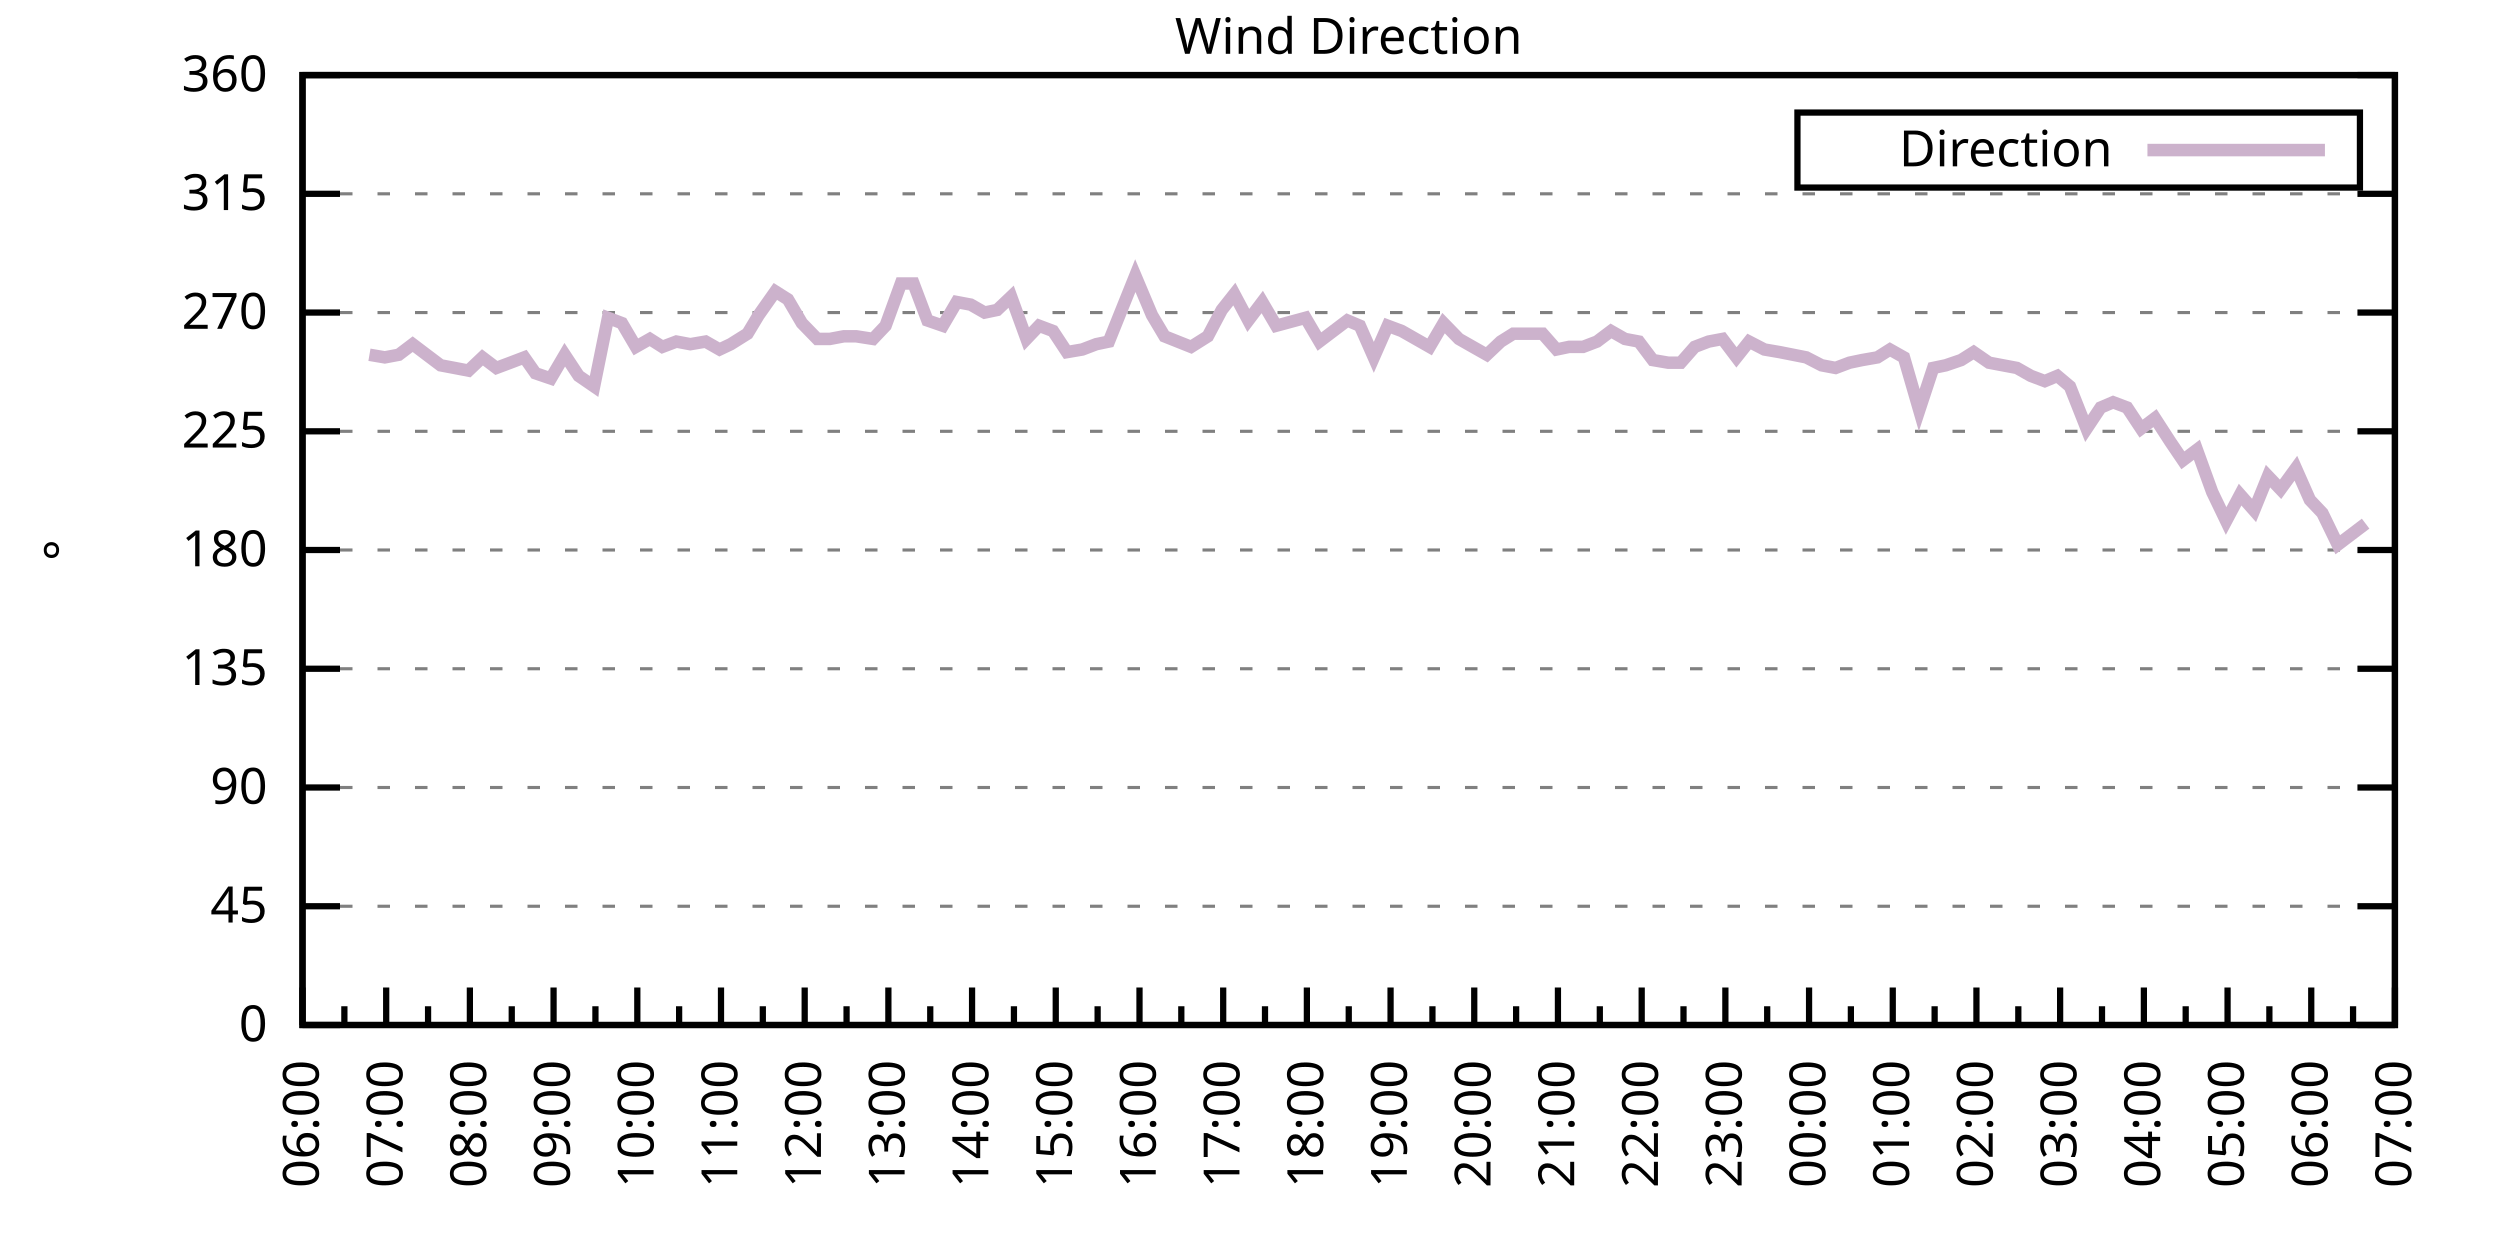
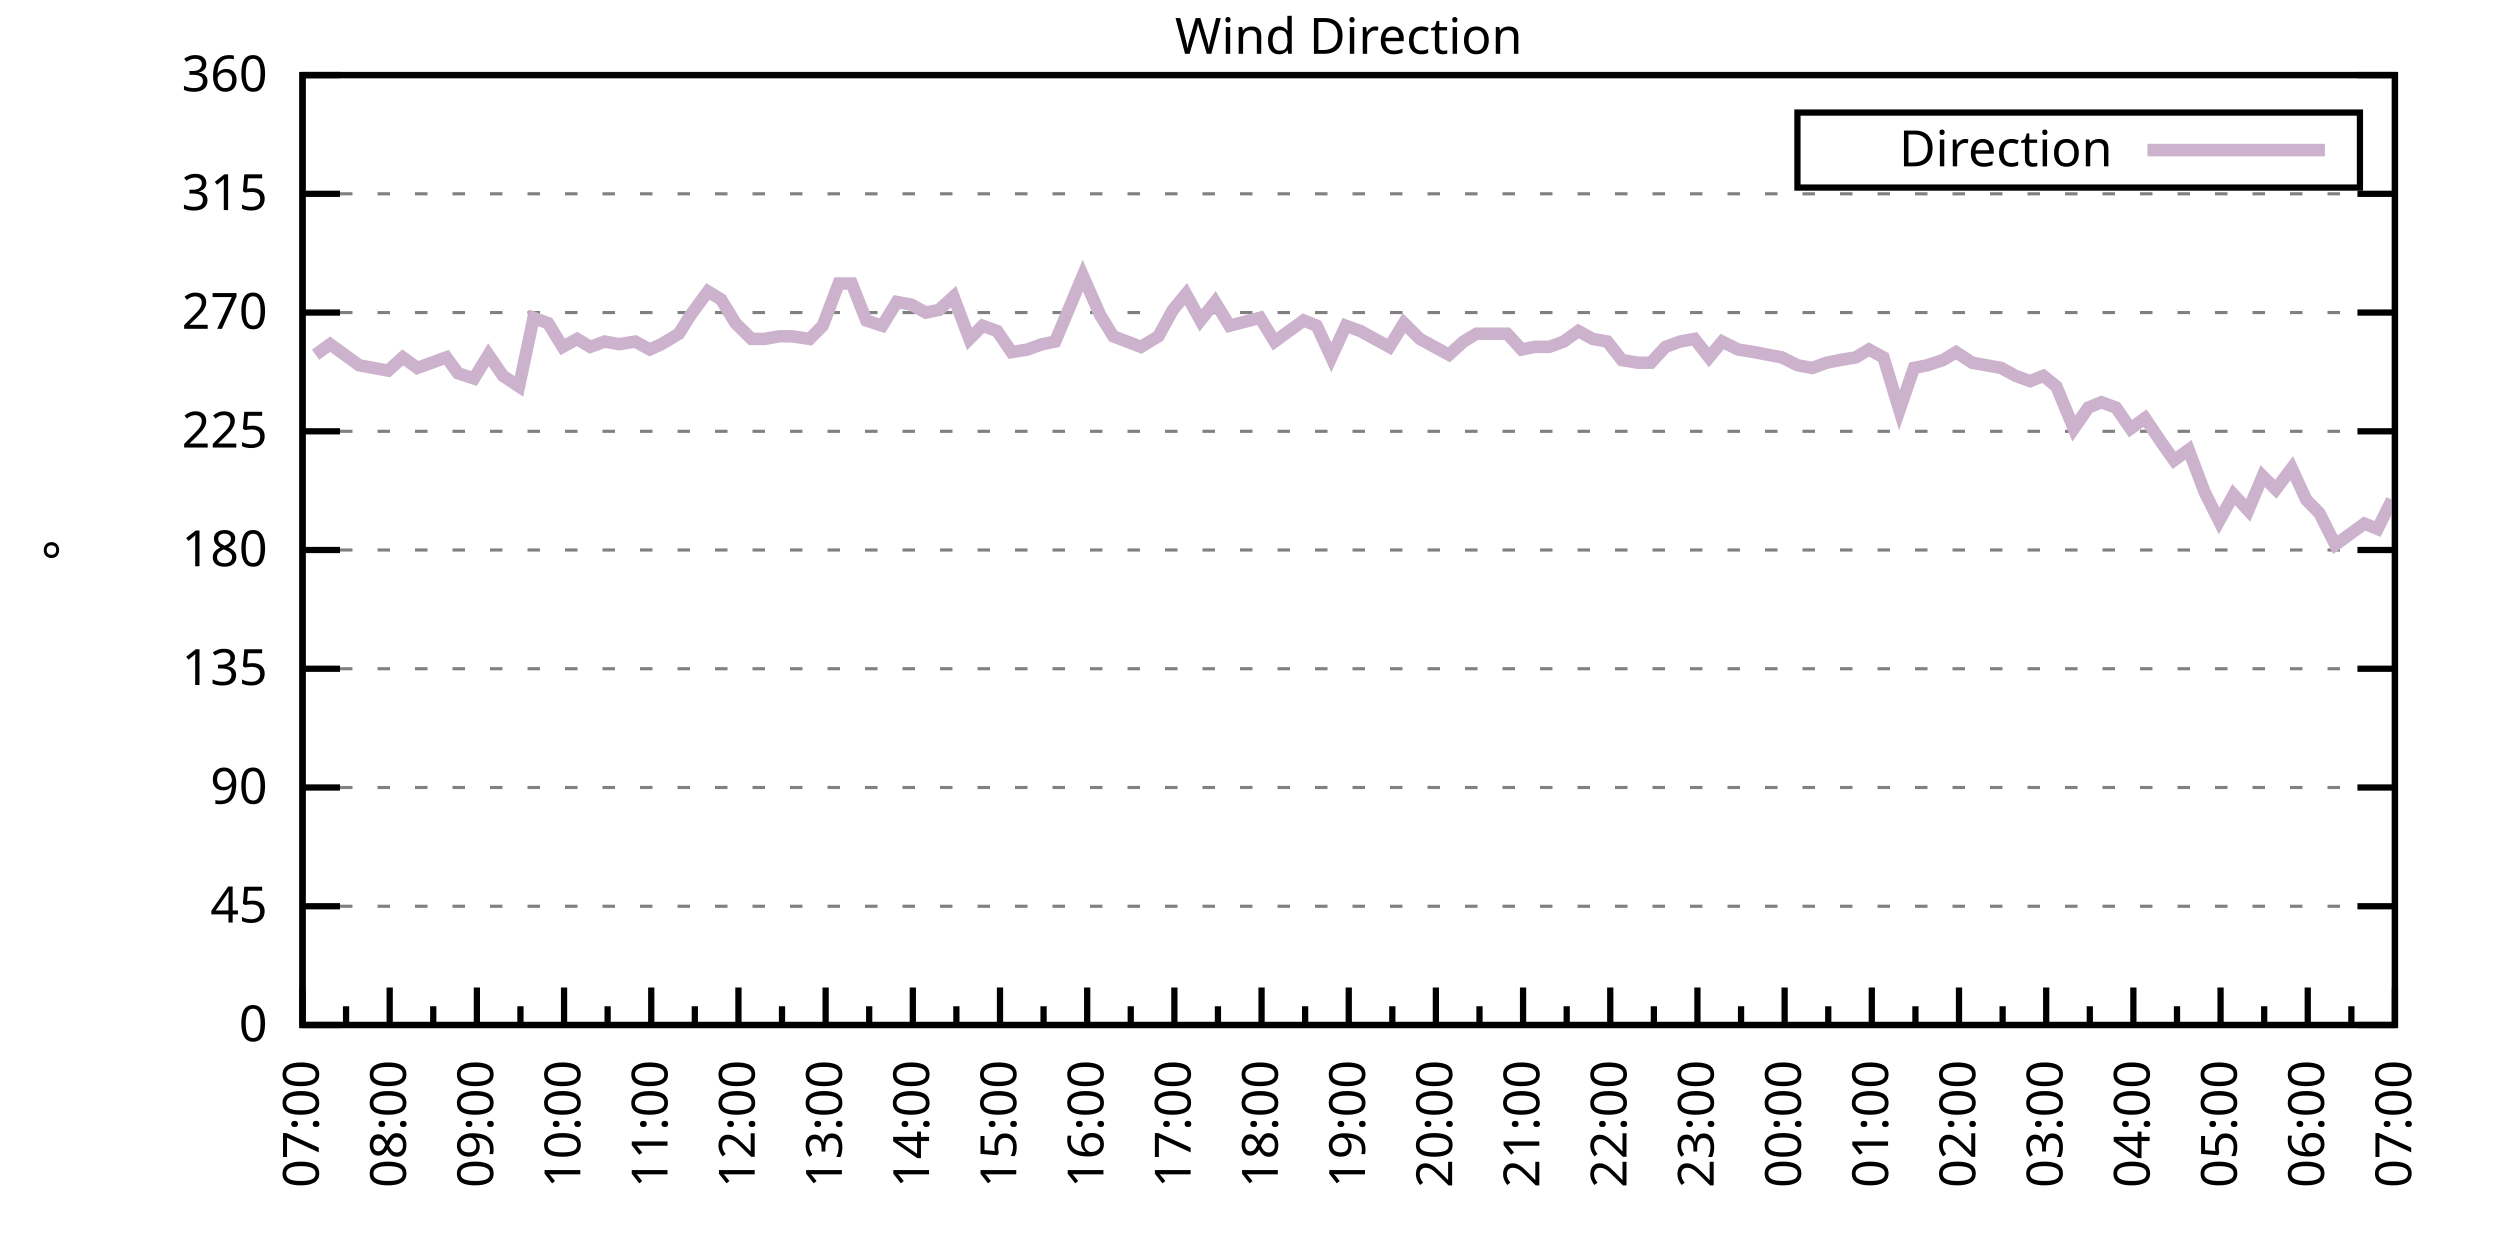
<svg xmlns="http://www.w3.org/2000/svg" xmlns:xlink="http://www.w3.org/1999/xlink" width="400" height="200" viewBox="0 0 400 200">
  <g id="gnuplot_canvas">
    <rect x="0" y="0" width="400" height="200" fill="none" />
    <defs>
      <circle id="gpDot" r="0.5" stroke-width="0.5" stroke="currentColor" />
      <path id="gpPt0" stroke-width="0.333" stroke="currentColor" d="M-1,0 h2 M0,-1 v2" />
      <path id="gpPt1" stroke-width="0.333" stroke="currentColor" d="M-1,-1 L1,1 M1,-1 L-1,1" />
      <path id="gpPt2" stroke-width="0.333" stroke="currentColor" d="M-1,0 L1,0 M0,-1 L0,1 M-1,-1 L1,1 M-1,1 L1,-1" />
      <rect id="gpPt3" stroke-width="0.333" stroke="currentColor" x="-1" y="-1" width="2" height="2" />
      <rect id="gpPt4" stroke-width="0.333" stroke="currentColor" fill="currentColor" x="-1" y="-1" width="2" height="2" />
      <circle id="gpPt5" stroke-width="0.333" stroke="currentColor" cx="0" cy="0" r="1" />
      <use xlink:href="#gpPt5" id="gpPt6" fill="currentColor" stroke="none" />
      <path id="gpPt7" stroke-width="0.333" stroke="currentColor" d="M0,-1.33 L-1.33,0.67 L1.33,0.67 z" />
      <use xlink:href="#gpPt7" id="gpPt8" fill="currentColor" stroke="none" />
      <use xlink:href="#gpPt7" id="gpPt9" stroke="currentColor" transform="rotate(180)" />
      <use xlink:href="#gpPt9" id="gpPt10" fill="currentColor" stroke="none" />
      <use xlink:href="#gpPt3" id="gpPt11" stroke="currentColor" transform="rotate(45)" />
      <use xlink:href="#gpPt11" id="gpPt12" fill="currentColor" stroke="none" />
      <path id="gpPt13" stroke-width="0.333" stroke="currentColor" d="M0,1.330 L1.265,0.411 L0.782,-1.067 L-0.782,-1.076 L-1.265,0.411 z" />
      <use xlink:href="#gpPt13" id="gpPt14" fill="currentColor" stroke="none" />
      <filter id="textbox" filterUnits="objectBoundingBox" x="0" y="0" height="1" width="1">
        <feFlood flood-color="white" flood-opacity="1" result="bgnd" />
        <feComposite in="SourceGraphic" in2="bgnd" operator="atop" />
      </filter>
      <filter id="greybox" filterUnits="objectBoundingBox" x="0" y="0" height="1" width="1">
        <feFlood flood-color="lightgrey" flood-opacity="1" result="grey" />
        <feComposite in="SourceGraphic" in2="grey" operator="atop" />
      </filter>
    </defs>
    <g fill="none" color="white" stroke="currentColor" stroke-width="1.00" stroke-linecap="butt" stroke-linejoin="miter">
</g>
    <g fill="none" color="black" stroke="currentColor" stroke-width="1.00" stroke-linecap="butt" stroke-linejoin="miter">
      <g stroke="none" shape-rendering="crispEdges">
        <polygon fill="rgb(255, 255, 255)" points="48.40,164.00 383.18,164.00 383.18,12.02 48.40,12.02 " />
      </g>
    </g>
    <g fill="none" color="black" stroke="currentColor" stroke-width="1.00" stroke-linecap="butt" stroke-linejoin="miter">
</g>
    <g fill="none" color="black" stroke="black" stroke-width="0.50" stroke-linecap="butt" stroke-linejoin="miter">
</g>
    <g fill="none" color="gray" stroke="currentColor" stroke-width="0.50" stroke-linecap="butt" stroke-linejoin="miter">
      <path stroke="gray" stroke-dasharray="2,4" class="gridline" d="M48.40,164.00 L383.19,164.00  " />
    </g>
    <g fill="none" color="gray" stroke="gray" stroke-width="1.00" stroke-linecap="butt" stroke-linejoin="miter">
</g>
    <g fill="none" color="black" stroke="currentColor" stroke-width="1.00" stroke-linecap="butt" stroke-linejoin="miter">
      <path stroke="black" d="M48.40,164.00 L54.40,164.00 M383.19,164.00 L377.19,164.00  " />
      <g transform="translate(42.80,166.60)" stroke="none" fill="black" font-family="Sans" font-size="8.00" text-anchor="end">
        <text>
          <tspan font-family="Sans"> 0</tspan>
        </text>
      </g>
    </g>
    <g fill="none" color="black" stroke="currentColor" stroke-width="1.00" stroke-linecap="butt" stroke-linejoin="miter">
</g>
    <g fill="none" color="black" stroke="black" stroke-width="0.50" stroke-linecap="butt" stroke-linejoin="miter">
</g>
    <g fill="none" color="gray" stroke="currentColor" stroke-width="0.50" stroke-linecap="butt" stroke-linejoin="miter">
      <path stroke="gray" stroke-dasharray="2,4" class="gridline" d="M48.40,145.00 L383.19,145.00  " />
    </g>
    <g fill="none" color="gray" stroke="gray" stroke-width="1.00" stroke-linecap="butt" stroke-linejoin="miter">
</g>
    <g fill="none" color="black" stroke="currentColor" stroke-width="1.00" stroke-linecap="butt" stroke-linejoin="miter">
      <path stroke="black" d="M48.40,145.00 L54.40,145.00 M383.19,145.00 L377.19,145.00  " />
      <g transform="translate(42.80,147.60)" stroke="none" fill="black" font-family="Sans" font-size="8.00" text-anchor="end">
        <text>
          <tspan font-family="Sans"> 45</tspan>
        </text>
      </g>
    </g>
    <g fill="none" color="black" stroke="currentColor" stroke-width="1.00" stroke-linecap="butt" stroke-linejoin="miter">
</g>
    <g fill="none" color="black" stroke="black" stroke-width="0.50" stroke-linecap="butt" stroke-linejoin="miter">
</g>
    <g fill="none" color="gray" stroke="currentColor" stroke-width="0.50" stroke-linecap="butt" stroke-linejoin="miter">
      <path stroke="gray" stroke-dasharray="2,4" class="gridline" d="M48.40,126.00 L383.19,126.00  " />
    </g>
    <g fill="none" color="gray" stroke="gray" stroke-width="1.00" stroke-linecap="butt" stroke-linejoin="miter">
</g>
    <g fill="none" color="black" stroke="currentColor" stroke-width="1.00" stroke-linecap="butt" stroke-linejoin="miter">
      <path stroke="black" d="M48.40,126.00 L54.40,126.00 M383.19,126.00 L377.19,126.00  " />
      <g transform="translate(42.80,128.60)" stroke="none" fill="black" font-family="Sans" font-size="8.00" text-anchor="end">
        <text>
          <tspan font-family="Sans"> 90</tspan>
        </text>
      </g>
    </g>
    <g fill="none" color="black" stroke="currentColor" stroke-width="1.00" stroke-linecap="butt" stroke-linejoin="miter">
</g>
    <g fill="none" color="black" stroke="black" stroke-width="0.50" stroke-linecap="butt" stroke-linejoin="miter">
</g>
    <g fill="none" color="gray" stroke="currentColor" stroke-width="0.50" stroke-linecap="butt" stroke-linejoin="miter">
      <path stroke="gray" stroke-dasharray="2,4" class="gridline" d="M48.40,107.00 L383.19,107.00  " />
    </g>
    <g fill="none" color="gray" stroke="gray" stroke-width="1.00" stroke-linecap="butt" stroke-linejoin="miter">
</g>
    <g fill="none" color="black" stroke="currentColor" stroke-width="1.00" stroke-linecap="butt" stroke-linejoin="miter">
      <path stroke="black" d="M48.40,107.00 L54.40,107.00 M383.19,107.00 L377.19,107.00  " />
      <g transform="translate(42.80,109.60)" stroke="none" fill="black" font-family="Sans" font-size="8.00" text-anchor="end">
        <text>
          <tspan font-family="Sans"> 135</tspan>
        </text>
      </g>
    </g>
    <g fill="none" color="black" stroke="currentColor" stroke-width="1.00" stroke-linecap="butt" stroke-linejoin="miter">
</g>
    <g fill="none" color="black" stroke="black" stroke-width="0.50" stroke-linecap="butt" stroke-linejoin="miter">
</g>
    <g fill="none" color="gray" stroke="currentColor" stroke-width="0.50" stroke-linecap="butt" stroke-linejoin="miter">
      <path stroke="gray" stroke-dasharray="2,4" class="gridline" d="M48.40,88.00 L383.19,88.00  " />
    </g>
    <g fill="none" color="gray" stroke="gray" stroke-width="1.00" stroke-linecap="butt" stroke-linejoin="miter">
</g>
    <g fill="none" color="black" stroke="currentColor" stroke-width="1.00" stroke-linecap="butt" stroke-linejoin="miter">
      <path stroke="black" d="M48.40,88.00 L54.40,88.00 M383.19,88.00 L377.19,88.00  " />
      <g transform="translate(42.80,90.60)" stroke="none" fill="black" font-family="Sans" font-size="8.00" text-anchor="end">
        <text>
          <tspan font-family="Sans"> 180</tspan>
        </text>
      </g>
    </g>
    <g fill="none" color="black" stroke="currentColor" stroke-width="1.00" stroke-linecap="butt" stroke-linejoin="miter">
</g>
    <g fill="none" color="black" stroke="black" stroke-width="0.50" stroke-linecap="butt" stroke-linejoin="miter">
</g>
    <g fill="none" color="gray" stroke="currentColor" stroke-width="0.50" stroke-linecap="butt" stroke-linejoin="miter">
      <path stroke="gray" stroke-dasharray="2,4" class="gridline" d="M48.40,69.01 L383.19,69.01  " />
    </g>
    <g fill="none" color="gray" stroke="gray" stroke-width="1.00" stroke-linecap="butt" stroke-linejoin="miter">
</g>
    <g fill="none" color="black" stroke="currentColor" stroke-width="1.00" stroke-linecap="butt" stroke-linejoin="miter">
      <path stroke="black" d="M48.40,69.01 L54.40,69.01 M383.19,69.01 L377.19,69.01  " />
      <g transform="translate(42.80,71.61)" stroke="none" fill="black" font-family="Sans" font-size="8.00" text-anchor="end">
        <text>
          <tspan font-family="Sans"> 225</tspan>
        </text>
      </g>
    </g>
    <g fill="none" color="black" stroke="currentColor" stroke-width="1.00" stroke-linecap="butt" stroke-linejoin="miter">
</g>
    <g fill="none" color="black" stroke="black" stroke-width="0.50" stroke-linecap="butt" stroke-linejoin="miter">
</g>
    <g fill="none" color="gray" stroke="currentColor" stroke-width="0.50" stroke-linecap="butt" stroke-linejoin="miter">
      <path stroke="gray" stroke-dasharray="2,4" class="gridline" d="M48.40,50.01 L383.19,50.01  " />
    </g>
    <g fill="none" color="gray" stroke="gray" stroke-width="1.00" stroke-linecap="butt" stroke-linejoin="miter">
</g>
    <g fill="none" color="black" stroke="currentColor" stroke-width="1.00" stroke-linecap="butt" stroke-linejoin="miter">
      <path stroke="black" d="M48.40,50.01 L54.40,50.01 M383.19,50.01 L377.19,50.01  " />
      <g transform="translate(42.80,52.61)" stroke="none" fill="black" font-family="Sans" font-size="8.00" text-anchor="end">
        <text>
          <tspan font-family="Sans"> 270</tspan>
        </text>
      </g>
    </g>
    <g fill="none" color="black" stroke="currentColor" stroke-width="1.00" stroke-linecap="butt" stroke-linejoin="miter">
</g>
    <g fill="none" color="black" stroke="black" stroke-width="0.50" stroke-linecap="butt" stroke-linejoin="miter">
</g>
    <g fill="none" color="gray" stroke="currentColor" stroke-width="0.50" stroke-linecap="butt" stroke-linejoin="miter">
      <path stroke="gray" stroke-dasharray="2,4" class="gridline" d="M48.40,31.01 L383.19,31.01  " />
    </g>
    <g fill="none" color="gray" stroke="gray" stroke-width="1.00" stroke-linecap="butt" stroke-linejoin="miter">
</g>
    <g fill="none" color="black" stroke="currentColor" stroke-width="1.00" stroke-linecap="butt" stroke-linejoin="miter">
      <path stroke="black" d="M48.40,31.01 L54.40,31.01 M383.19,31.01 L377.19,31.01  " />
      <g transform="translate(42.80,33.61)" stroke="none" fill="black" font-family="Sans" font-size="8.00" text-anchor="end">
        <text>
          <tspan font-family="Sans"> 315</tspan>
        </text>
      </g>
    </g>
    <g fill="none" color="black" stroke="currentColor" stroke-width="1.00" stroke-linecap="butt" stroke-linejoin="miter">
</g>
    <g fill="none" color="black" stroke="black" stroke-width="0.50" stroke-linecap="butt" stroke-linejoin="miter">
</g>
    <g fill="none" color="gray" stroke="currentColor" stroke-width="0.50" stroke-linecap="butt" stroke-linejoin="miter">
      <path stroke="gray" stroke-dasharray="2,4" class="gridline" d="M48.40,12.01 L383.19,12.01  " />
    </g>
    <g fill="none" color="gray" stroke="gray" stroke-width="1.00" stroke-linecap="butt" stroke-linejoin="miter">
</g>
    <g fill="none" color="black" stroke="currentColor" stroke-width="1.00" stroke-linecap="butt" stroke-linejoin="miter">
      <path stroke="black" d="M48.40,12.01 L54.40,12.01 M383.19,12.01 L377.19,12.01  " />
      <g transform="translate(42.80,14.61)" stroke="none" fill="black" font-family="Sans" font-size="8.00" text-anchor="end">
        <text>
          <tspan font-family="Sans"> 360</tspan>
        </text>
      </g>
    </g>
    <g fill="none" color="black" stroke="currentColor" stroke-width="1.00" stroke-linecap="butt" stroke-linejoin="miter">
      <path stroke="black" d="M48.40,164.00 L48.40,158.00  " />
      <g transform="translate(51.00,169.60) rotate(270)" stroke="none" fill="black" font-family="Sans" font-size="8.00" text-anchor="end">
        <text>
+           <tspan font-family="Sans">07:00</tspan>
+         </text>
+       </g>
+     </g>
+     <g fill="none" color="black" stroke="currentColor" stroke-width="1.00" stroke-linecap="butt" stroke-linejoin="miter">
+       <path stroke="black" d="M55.37,164.00 L55.37,161.00 M62.35,164.00 L62.35,158.00  " />
+       <g transform="translate(64.95,169.60) rotate(270)" stroke="none" fill="black" font-family="Sans" font-size="8.00" text-anchor="end">
+         <text>
+           <tspan font-family="Sans">08:00</tspan>
+         </text>
+       </g>
+     </g>
+     <g fill="none" color="black" stroke="currentColor" stroke-width="1.00" stroke-linecap="butt" stroke-linejoin="miter">
+       <path stroke="black" d="M69.32,164.00 L69.32,161.00 M76.30,164.00 L76.30,158.00  " />
+       <g transform="translate(78.90,169.60) rotate(270)" stroke="none" fill="black" font-family="Sans" font-size="8.00" text-anchor="end">
+         <text>
+           <tspan font-family="Sans">09:00</tspan>
+         </text>
+       </g>
+     </g>
+     <g fill="none" color="black" stroke="currentColor" stroke-width="1.00" stroke-linecap="butt" stroke-linejoin="miter">
+       <path stroke="black" d="M83.27,164.00 L83.27,161.00 M90.25,164.00 L90.25,158.00  " />
+       <g transform="translate(92.85,169.60) rotate(270)" stroke="none" fill="black" font-family="Sans" font-size="8.00" text-anchor="end">
+         <text>
+           <tspan font-family="Sans">10:00</tspan>
+         </text>
+       </g>
+     </g>
+     <g fill="none" color="black" stroke="currentColor" stroke-width="1.00" stroke-linecap="butt" stroke-linejoin="miter">
+       <path stroke="black" d="M97.22,164.00 L97.22,161.00 M104.20,164.00 L104.20,158.00  " />
+       <g transform="translate(106.80,169.60) rotate(270)" stroke="none" fill="black" font-family="Sans" font-size="8.00" text-anchor="end">
+         <text>
+           <tspan font-family="Sans">11:00</tspan>
+         </text>
+       </g>
+     </g>
+     <g fill="none" color="black" stroke="currentColor" stroke-width="1.00" stroke-linecap="butt" stroke-linejoin="miter">
+       <path stroke="black" d="M111.17,164.00 L111.17,161.00 M118.15,164.00 L118.15,158.00  " />
+       <g transform="translate(120.75,169.60) rotate(270)" stroke="none" fill="black" font-family="Sans" font-size="8.00" text-anchor="end">
+         <text>
+           <tspan font-family="Sans">12:00</tspan>
+         </text>
+       </g>
+     </g>
+     <g fill="none" color="black" stroke="currentColor" stroke-width="1.00" stroke-linecap="butt" stroke-linejoin="miter">
+       <path stroke="black" d="M125.12,164.00 L125.12,161.00 M132.10,164.00 L132.10,158.00  " />
+       <g transform="translate(134.70,169.60) rotate(270)" stroke="none" fill="black" font-family="Sans" font-size="8.00" text-anchor="end">
+         <text>
+           <tspan font-family="Sans">13:00</tspan>
+         </text>
+       </g>
+     </g>
+     <g fill="none" color="black" stroke="currentColor" stroke-width="1.00" stroke-linecap="butt" stroke-linejoin="miter">
+       <path stroke="black" d="M139.07,164.00 L139.07,161.00 M146.05,164.00 L146.05,158.00  " />
+       <g transform="translate(148.65,169.60) rotate(270)" stroke="none" fill="black" font-family="Sans" font-size="8.00" text-anchor="end">
+         <text>
+           <tspan font-family="Sans">14:00</tspan>
+         </text>
+       </g>
+     </g>
+     <g fill="none" color="black" stroke="currentColor" stroke-width="1.00" stroke-linecap="butt" stroke-linejoin="miter">
+       <path stroke="black" d="M153.02,164.00 L153.02,161.00 M160.00,164.00 L160.00,158.00  " />
+       <g transform="translate(162.60,169.60) rotate(270)" stroke="none" fill="black" font-family="Sans" font-size="8.00" text-anchor="end">
+         <text>
+           <tspan font-family="Sans">15:00</tspan>
+         </text>
+       </g>
+     </g>
+     <g fill="none" color="black" stroke="currentColor" stroke-width="1.00" stroke-linecap="butt" stroke-linejoin="miter">
+       <path stroke="black" d="M166.97,164.00 L166.97,161.00 M173.95,164.00 L173.95,158.00  " />
+       <g transform="translate(176.55,169.60) rotate(270)" stroke="none" fill="black" font-family="Sans" font-size="8.00" text-anchor="end">
+         <text>
+           <tspan font-family="Sans">16:00</tspan>
+         </text>
+       </g>
+     </g>
+     <g fill="none" color="black" stroke="currentColor" stroke-width="1.00" stroke-linecap="butt" stroke-linejoin="miter">
+       <path stroke="black" d="M180.92,164.00 L180.92,161.00 M187.90,164.00 L187.90,158.00  " />
+       <g transform="translate(190.50,169.60) rotate(270)" stroke="none" fill="black" font-family="Sans" font-size="8.00" text-anchor="end">
+         <text>
+           <tspan font-family="Sans">17:00</tspan>
+         </text>
+       </g>
+     </g>
+     <g fill="none" color="black" stroke="currentColor" stroke-width="1.00" stroke-linecap="butt" stroke-linejoin="miter">
+       <path stroke="black" d="M194.87,164.00 L194.87,161.00 M201.85,164.00 L201.85,158.00  " />
+       <g transform="translate(204.45,169.60) rotate(270)" stroke="none" fill="black" font-family="Sans" font-size="8.00" text-anchor="end">
+         <text>
+           <tspan font-family="Sans">18:00</tspan>
+         </text>
+       </g>
+     </g>
+     <g fill="none" color="black" stroke="currentColor" stroke-width="1.00" stroke-linecap="butt" stroke-linejoin="miter">
+       <path stroke="black" d="M208.82,164.00 L208.82,161.00 M215.80,164.00 L215.80,158.00  " />
+       <g transform="translate(218.40,169.60) rotate(270)" stroke="none" fill="black" font-family="Sans" font-size="8.00" text-anchor="end">
+         <text>
+           <tspan font-family="Sans">19:00</tspan>
+         </text>
+       </g>
+     </g>
+     <g fill="none" color="black" stroke="currentColor" stroke-width="1.00" stroke-linecap="butt" stroke-linejoin="miter">
+       <path stroke="black" d="M222.77,164.00 L222.77,161.00 M229.74,164.00 L229.74,158.00  " />
+       <g transform="translate(232.34,169.60) rotate(270)" stroke="none" fill="black" font-family="Sans" font-size="8.00" text-anchor="end">
+         <text>
+           <tspan font-family="Sans">20:00</tspan>
+         </text>
+       </g>
+     </g>
+     <g fill="none" color="black" stroke="currentColor" stroke-width="1.00" stroke-linecap="butt" stroke-linejoin="miter">
+       <path stroke="black" d="M236.72,164.00 L236.72,161.00 M243.69,164.00 L243.69,158.00  " />
+       <g transform="translate(246.29,169.60) rotate(270)" stroke="none" fill="black" font-family="Sans" font-size="8.00" text-anchor="end">
+         <text>
+           <tspan font-family="Sans">21:00</tspan>
+         </text>
+       </g>
+     </g>
+     <g fill="none" color="black" stroke="currentColor" stroke-width="1.00" stroke-linecap="butt" stroke-linejoin="miter">
+       <path stroke="black" d="M250.67,164.00 L250.67,161.00 M257.64,164.00 L257.64,158.00  " />
+       <g transform="translate(260.24,169.60) rotate(270)" stroke="none" fill="black" font-family="Sans" font-size="8.00" text-anchor="end">
+         <text>
+           <tspan font-family="Sans">22:00</tspan>
+         </text>
+       </g>
+     </g>
+     <g fill="none" color="black" stroke="currentColor" stroke-width="1.00" stroke-linecap="butt" stroke-linejoin="miter">
+       <path stroke="black" d="M264.62,164.00 L264.62,161.00 M271.59,164.00 L271.59,158.00  " />
+       <g transform="translate(274.19,169.60) rotate(270)" stroke="none" fill="black" font-family="Sans" font-size="8.00" text-anchor="end">
+         <text>
+           <tspan font-family="Sans">23:00</tspan>
+         </text>
+       </g>
+     </g>
+     <g fill="none" color="black" stroke="currentColor" stroke-width="1.00" stroke-linecap="butt" stroke-linejoin="miter">
+       <path stroke="black" d="M278.57,164.00 L278.57,161.00 M285.54,164.00 L285.54,158.00  " />
+       <g transform="translate(288.14,169.60) rotate(270)" stroke="none" fill="black" font-family="Sans" font-size="8.00" text-anchor="end">
+         <text>
+           <tspan font-family="Sans">00:00</tspan>
+         </text>
+       </g>
+     </g>
+     <g fill="none" color="black" stroke="currentColor" stroke-width="1.00" stroke-linecap="butt" stroke-linejoin="miter">
+       <path stroke="black" d="M292.52,164.00 L292.52,161.00 M299.49,164.00 L299.49,158.00  " />
+       <g transform="translate(302.09,169.60) rotate(270)" stroke="none" fill="black" font-family="Sans" font-size="8.00" text-anchor="end">
+         <text>
+           <tspan font-family="Sans">01:00</tspan>
+         </text>
+       </g>
+     </g>
+     <g fill="none" color="black" stroke="currentColor" stroke-width="1.00" stroke-linecap="butt" stroke-linejoin="miter">
+       <path stroke="black" d="M306.47,164.00 L306.47,161.00 M313.44,164.00 L313.44,158.00  " />
+       <g transform="translate(316.04,169.60) rotate(270)" stroke="none" fill="black" font-family="Sans" font-size="8.00" text-anchor="end">
+         <text>
+           <tspan font-family="Sans">02:00</tspan>
+         </text>
+       </g>
+     </g>
+     <g fill="none" color="black" stroke="currentColor" stroke-width="1.00" stroke-linecap="butt" stroke-linejoin="miter">
+       <path stroke="black" d="M320.42,164.00 L320.42,161.00 M327.39,164.00 L327.39,158.00  " />
+       <g transform="translate(329.99,169.60) rotate(270)" stroke="none" fill="black" font-family="Sans" font-size="8.00" text-anchor="end">
+         <text>
+           <tspan font-family="Sans">03:00</tspan>
+         </text>
+       </g>
+     </g>
+     <g fill="none" color="black" stroke="currentColor" stroke-width="1.00" stroke-linecap="butt" stroke-linejoin="miter">
+       <path stroke="black" d="M334.37,164.00 L334.37,161.00 M341.34,164.00 L341.34,158.00  " />
+       <g transform="translate(343.94,169.60) rotate(270)" stroke="none" fill="black" font-family="Sans" font-size="8.00" text-anchor="end">
+         <text>
+           <tspan font-family="Sans">04:00</tspan>
+         </text>
+       </g>
+     </g>
+     <g fill="none" color="black" stroke="currentColor" stroke-width="1.00" stroke-linecap="butt" stroke-linejoin="miter">
+       <path stroke="black" d="M348.32,164.00 L348.32,161.00 M355.29,164.00 L355.29,158.00  " />
+       <g transform="translate(357.89,169.60) rotate(270)" stroke="none" fill="black" font-family="Sans" font-size="8.00" text-anchor="end">
+         <text>
+           <tspan font-family="Sans">05:00</tspan>
+         </text>
+       </g>
+     </g>
+     <g fill="none" color="black" stroke="currentColor" stroke-width="1.00" stroke-linecap="butt" stroke-linejoin="miter">
+       <path stroke="black" d="M362.27,164.00 L362.27,161.00 M369.24,164.00 L369.24,158.00  " />
+       <g transform="translate(371.84,169.60) rotate(270)" stroke="none" fill="black" font-family="Sans" font-size="8.00" text-anchor="end">
+         <text>
          <tspan font-family="Sans">06:00</tspan>
        </text>
      </g>
    </g>
    <g fill="none" color="black" stroke="currentColor" stroke-width="1.00" stroke-linecap="butt" stroke-linejoin="miter">
-       <path stroke="black" d="M55.10,164.00 L55.10,161.00 M61.79,164.00 L61.79,158.00  " />
-       <g transform="translate(64.39,169.60) rotate(270)" stroke="none" fill="black" font-family="Sans" font-size="8.00" text-anchor="end">
-         <text>
-           <tspan font-family="Sans">07:00</tspan>
-         </text>
-       </g>
-     </g>
-     <g fill="none" color="black" stroke="currentColor" stroke-width="1.00" stroke-linecap="butt" stroke-linejoin="miter">
-       <path stroke="black" d="M68.49,164.00 L68.49,161.00 M75.18,164.00 L75.18,158.00  " />
-       <g transform="translate(77.78,169.60) rotate(270)" stroke="none" fill="black" font-family="Sans" font-size="8.00" text-anchor="end">
-         <text>
-           <tspan font-family="Sans">08:00</tspan>
-         </text>
-       </g>
-     </g>
-     <g fill="none" color="black" stroke="currentColor" stroke-width="1.00" stroke-linecap="butt" stroke-linejoin="miter">
-       <path stroke="black" d="M81.88,164.00 L81.88,161.00 M88.57,164.00 L88.57,158.00  " />
-       <g transform="translate(91.17,169.60) rotate(270)" stroke="none" fill="black" font-family="Sans" font-size="8.00" text-anchor="end">
-         <text>
-           <tspan font-family="Sans">09:00</tspan>
-         </text>
-       </g>
-     </g>
-     <g fill="none" color="black" stroke="currentColor" stroke-width="1.00" stroke-linecap="butt" stroke-linejoin="miter">
-       <path stroke="black" d="M95.27,164.00 L95.27,161.00 M101.97,164.00 L101.97,158.00  " />
-       <g transform="translate(104.57,169.60) rotate(270)" stroke="none" fill="black" font-family="Sans" font-size="8.00" text-anchor="end">
-         <text>
-           <tspan font-family="Sans">10:00</tspan>
-         </text>
-       </g>
-     </g>
-     <g fill="none" color="black" stroke="currentColor" stroke-width="1.00" stroke-linecap="butt" stroke-linejoin="miter">
-       <path stroke="black" d="M108.66,164.00 L108.66,161.00 M115.36,164.00 L115.36,158.00  " />
-       <g transform="translate(117.96,169.60) rotate(270)" stroke="none" fill="black" font-family="Sans" font-size="8.00" text-anchor="end">
-         <text>
-           <tspan font-family="Sans">11:00</tspan>
-         </text>
-       </g>
-     </g>
-     <g fill="none" color="black" stroke="currentColor" stroke-width="1.00" stroke-linecap="butt" stroke-linejoin="miter">
-       <path stroke="black" d="M122.05,164.00 L122.05,161.00 M128.75,164.00 L128.75,158.00  " />
-       <g transform="translate(131.35,169.60) rotate(270)" stroke="none" fill="black" font-family="Sans" font-size="8.00" text-anchor="end">
-         <text>
-           <tspan font-family="Sans">12:00</tspan>
-         </text>
-       </g>
-     </g>
-     <g fill="none" color="black" stroke="currentColor" stroke-width="1.00" stroke-linecap="butt" stroke-linejoin="miter">
-       <path stroke="black" d="M135.45,164.00 L135.45,161.00 M142.14,164.00 L142.14,158.00  " />
-       <g transform="translate(144.74,169.60) rotate(270)" stroke="none" fill="black" font-family="Sans" font-size="8.00" text-anchor="end">
-         <text>
-           <tspan font-family="Sans">13:00</tspan>
-         </text>
-       </g>
-     </g>
-     <g fill="none" color="black" stroke="currentColor" stroke-width="1.00" stroke-linecap="butt" stroke-linejoin="miter">
-       <path stroke="black" d="M148.84,164.00 L148.84,161.00 M155.53,164.00 L155.53,158.00  " />
-       <g transform="translate(158.13,169.60) rotate(270)" stroke="none" fill="black" font-family="Sans" font-size="8.00" text-anchor="end">
-         <text>
-           <tspan font-family="Sans">14:00</tspan>
-         </text>
-       </g>
-     </g>
-     <g fill="none" color="black" stroke="currentColor" stroke-width="1.00" stroke-linecap="butt" stroke-linejoin="miter">
-       <path stroke="black" d="M162.23,164.00 L162.23,161.00 M168.92,164.00 L168.92,158.00  " />
-       <g transform="translate(171.52,169.60) rotate(270)" stroke="none" fill="black" font-family="Sans" font-size="8.00" text-anchor="end">
-         <text>
-           <tspan font-family="Sans">15:00</tspan>
-         </text>
-       </g>
-     </g>
-     <g fill="none" color="black" stroke="currentColor" stroke-width="1.00" stroke-linecap="butt" stroke-linejoin="miter">
-       <path stroke="black" d="M175.62,164.00 L175.62,161.00 M182.32,164.00 L182.32,158.00  " />
-       <g transform="translate(184.92,169.60) rotate(270)" stroke="none" fill="black" font-family="Sans" font-size="8.00" text-anchor="end">
-         <text>
-           <tspan font-family="Sans">16:00</tspan>
-         </text>
-       </g>
-     </g>
-     <g fill="none" color="black" stroke="currentColor" stroke-width="1.00" stroke-linecap="butt" stroke-linejoin="miter">
-       <path stroke="black" d="M189.01,164.00 L189.01,161.00 M195.71,164.00 L195.71,158.00  " />
-       <g transform="translate(198.31,169.60) rotate(270)" stroke="none" fill="black" font-family="Sans" font-size="8.00" text-anchor="end">
-         <text>
-           <tspan font-family="Sans">17:00</tspan>
-         </text>
-       </g>
-     </g>
-     <g fill="none" color="black" stroke="currentColor" stroke-width="1.00" stroke-linecap="butt" stroke-linejoin="miter">
-       <path stroke="black" d="M202.40,164.00 L202.40,161.00 M209.10,164.00 L209.10,158.00  " />
-       <g transform="translate(211.70,169.60) rotate(270)" stroke="none" fill="black" font-family="Sans" font-size="8.00" text-anchor="end">
-         <text>
-           <tspan font-family="Sans">18:00</tspan>
-         </text>
-       </g>
-     </g>
-     <g fill="none" color="black" stroke="currentColor" stroke-width="1.00" stroke-linecap="butt" stroke-linejoin="miter">
-       <path stroke="black" d="M215.80,164.00 L215.80,161.00 M222.49,164.00 L222.49,158.00  " />
-       <g transform="translate(225.09,169.60) rotate(270)" stroke="none" fill="black" font-family="Sans" font-size="8.00" text-anchor="end">
-         <text>
-           <tspan font-family="Sans">19:00</tspan>
-         </text>
-       </g>
-     </g>
-     <g fill="none" color="black" stroke="currentColor" stroke-width="1.00" stroke-linecap="butt" stroke-linejoin="miter">
-       <path stroke="black" d="M229.19,164.00 L229.19,161.00 M235.88,164.00 L235.88,158.00  " />
-       <g transform="translate(238.48,169.60) rotate(270)" stroke="none" fill="black" font-family="Sans" font-size="8.00" text-anchor="end">
-         <text>
-           <tspan font-family="Sans">20:00</tspan>
-         </text>
-       </g>
-     </g>
-     <g fill="none" color="black" stroke="currentColor" stroke-width="1.00" stroke-linecap="butt" stroke-linejoin="miter">
-       <path stroke="black" d="M242.58,164.00 L242.58,161.00 M249.27,164.00 L249.27,158.00  " />
-       <g transform="translate(251.87,169.60) rotate(270)" stroke="none" fill="black" font-family="Sans" font-size="8.00" text-anchor="end">
-         <text>
-           <tspan font-family="Sans">21:00</tspan>
-         </text>
-       </g>
-     </g>
-     <g fill="none" color="black" stroke="currentColor" stroke-width="1.00" stroke-linecap="butt" stroke-linejoin="miter">
-       <path stroke="black" d="M255.97,164.00 L255.97,161.00 M262.67,164.00 L262.67,158.00  " />
-       <g transform="translate(265.27,169.60) rotate(270)" stroke="none" fill="black" font-family="Sans" font-size="8.00" text-anchor="end">
-         <text>
-           <tspan font-family="Sans">22:00</tspan>
-         </text>
-       </g>
-     </g>
-     <g fill="none" color="black" stroke="currentColor" stroke-width="1.00" stroke-linecap="butt" stroke-linejoin="miter">
-       <path stroke="black" d="M269.36,164.00 L269.36,161.00 M276.06,164.00 L276.06,158.00  " />
-       <g transform="translate(278.66,169.60) rotate(270)" stroke="none" fill="black" font-family="Sans" font-size="8.00" text-anchor="end">
-         <text>
-           <tspan font-family="Sans">23:00</tspan>
-         </text>
-       </g>
-     </g>
-     <g fill="none" color="black" stroke="currentColor" stroke-width="1.00" stroke-linecap="butt" stroke-linejoin="miter">
-       <path stroke="black" d="M282.75,164.00 L282.75,161.00 M289.45,164.00 L289.45,158.00  " />
-       <g transform="translate(292.05,169.60) rotate(270)" stroke="none" fill="black" font-family="Sans" font-size="8.00" text-anchor="end">
-         <text>
-           <tspan font-family="Sans">00:00</tspan>
-         </text>
-       </g>
-     </g>
-     <g fill="none" color="black" stroke="currentColor" stroke-width="1.00" stroke-linecap="butt" stroke-linejoin="miter">
-       <path stroke="black" d="M296.14,164.00 L296.14,161.00 M302.84,164.00 L302.84,158.00  " />
-       <g transform="translate(305.44,169.60) rotate(270)" stroke="none" fill="black" font-family="Sans" font-size="8.00" text-anchor="end">
-         <text>
-           <tspan font-family="Sans">01:00</tspan>
-         </text>
-       </g>
-     </g>
-     <g fill="none" color="black" stroke="currentColor" stroke-width="1.00" stroke-linecap="butt" stroke-linejoin="miter">
-       <path stroke="black" d="M309.54,164.00 L309.54,161.00 M316.23,164.00 L316.23,158.00  " />
-       <g transform="translate(318.83,169.60) rotate(270)" stroke="none" fill="black" font-family="Sans" font-size="8.00" text-anchor="end">
-         <text>
-           <tspan font-family="Sans">02:00</tspan>
-         </text>
-       </g>
-     </g>
-     <g fill="none" color="black" stroke="currentColor" stroke-width="1.00" stroke-linecap="butt" stroke-linejoin="miter">
-       <path stroke="black" d="M322.93,164.00 L322.93,161.00 M329.62,164.00 L329.62,158.00  " />
-       <g transform="translate(332.22,169.60) rotate(270)" stroke="none" fill="black" font-family="Sans" font-size="8.00" text-anchor="end">
-         <text>
-           <tspan font-family="Sans">03:00</tspan>
-         </text>
-       </g>
-     </g>
-     <g fill="none" color="black" stroke="currentColor" stroke-width="1.00" stroke-linecap="butt" stroke-linejoin="miter">
-       <path stroke="black" d="M336.32,164.00 L336.32,161.00 M343.02,164.00 L343.02,158.00  " />
-       <g transform="translate(345.62,169.60) rotate(270)" stroke="none" fill="black" font-family="Sans" font-size="8.00" text-anchor="end">
-         <text>
-           <tspan font-family="Sans">04:00</tspan>
-         </text>
-       </g>
-     </g>
-     <g fill="none" color="black" stroke="currentColor" stroke-width="1.00" stroke-linecap="butt" stroke-linejoin="miter">
-       <path stroke="black" d="M349.71,164.00 L349.71,161.00 M356.41,164.00 L356.41,158.00  " />
-       <g transform="translate(359.01,169.60) rotate(270)" stroke="none" fill="black" font-family="Sans" font-size="8.00" text-anchor="end">
-         <text>
-           <tspan font-family="Sans">05:00</tspan>
-         </text>
-       </g>
-     </g>
-     <g fill="none" color="black" stroke="currentColor" stroke-width="1.00" stroke-linecap="butt" stroke-linejoin="miter">
-       <path stroke="black" d="M363.10,164.00 L363.10,161.00 M369.80,164.00 L369.80,158.00  " />
-       <g transform="translate(372.40,169.60) rotate(270)" stroke="none" fill="black" font-family="Sans" font-size="8.00" text-anchor="end">
-         <text>
-           <tspan font-family="Sans">06:00</tspan>
-         </text>
-       </g>
-     </g>
-     <g fill="none" color="black" stroke="currentColor" stroke-width="1.00" stroke-linecap="butt" stroke-linejoin="miter">
-       <path stroke="black" d="M376.49,164.00 L376.49,161.00 M383.19,164.00 L383.19,158.00  " />
+       <path stroke="black" d="M376.22,164.00 L376.22,161.00 M383.19,164.00 L383.19,158.00  " />
      <g transform="translate(385.79,169.60) rotate(270)" stroke="none" fill="black" font-family="Sans" font-size="8.00" text-anchor="end">
        <text>
          <tspan font-family="Sans">07:00</tspan>
        </text>
      </g>
    </g>
    <g fill="none" color="black" stroke="currentColor" stroke-width="1.00" stroke-linecap="butt" stroke-linejoin="miter">
</g>
    <g fill="none" color="black" stroke="currentColor" stroke-width="1.00" stroke-linecap="butt" stroke-linejoin="miter">
      <path stroke="black" d="M48.40,12.01 L48.40,164.00 L383.19,164.00 L383.19,12.01 L48.40,12.01 Z  " />
    </g>
    <g fill="none" color="black" stroke="currentColor" stroke-width="1.00" stroke-linecap="butt" stroke-linejoin="miter">
      <g transform="translate(12.80,88.01) rotate(270)" stroke="none" fill="black" font-family="Sans" font-size="8.00" text-anchor="middle">
        <text>
          <tspan font-family="Sans">°</tspan>
        </text>
      </g>
    </g>
    <g fill="none" color="black" stroke="currentColor" stroke-width="1.00" stroke-linecap="butt" stroke-linejoin="miter">
</g>
    <g fill="none" color="black" stroke="currentColor" stroke-width="1.00" stroke-linecap="butt" stroke-linejoin="miter">
      <path stroke="black" d="M287.59,30.01 L287.59,18.01 L377.59,18.01 L377.59,30.01 L287.59,30.01 Z  " />
    </g>
    <g id="Wind_direction_plot_1">
      <g fill="none" color="white" stroke="black" stroke-width="2.00" stroke-linecap="butt" stroke-linejoin="miter">
</g>
      <g fill="none" color="black" stroke="currentColor" stroke-width="2.00" stroke-linecap="butt" stroke-linejoin="miter">
        <g transform="translate(337.99,26.61)" stroke="none" fill="black" font-family="Sans" font-size="8.00" text-anchor="end">
          <text>
            <tspan font-family="Sans">Direction</tspan>
          </text>
        </g>
      </g>
      <g fill="none" color="black" stroke="currentColor" stroke-width="2.00" stroke-linecap="butt" stroke-linejoin="miter">
-         <path stroke="rgb(204, 178, 204)" d="M343.59,24.01 L371.99,24.01 M59.11,56.76 L61.57,57.18 L63.80,56.76 L66.03,55.07 L68.26,56.76 L70.50,58.45   L72.73,58.87 L74.96,59.30 L77.19,57.18 L79.42,58.87 L81.66,58.03 L83.89,57.18 L85.67,59.72 L88.13,60.56   L90.36,56.76 L92.59,60.14 L95.05,61.83 L97.28,50.85 L99.51,51.70 L101.74,55.50 L103.98,54.23 L105.98,55.50   L108.22,54.65 L110.45,55.07 L112.90,54.65 L115.13,55.92 L116.92,55.07 L119.60,53.39 L121.38,50.43 L124.06,46.63   L126.07,47.90 L128.30,51.70 L130.76,54.23 L132.77,54.23 L135.00,53.81 L137.01,53.81 L139.69,54.23 L141.69,52.12   L144.15,45.36 L146.16,45.36 L148.39,51.27 L150.85,52.12 L153.08,48.32 L155.31,48.74 L157.54,50.01 L159.55,49.59   L161.78,47.47 L164.24,54.23 L166.25,52.12 L168.48,52.96 L170.71,56.34 L173.17,55.92 L175.40,55.07 L177.41,54.65   L181.65,44.10 L184.32,50.43 L186.33,53.81 L190.57,55.50 L193.25,53.81 L195.48,49.59 L197.49,47.05 L199.73,51.27   L201.96,48.32 L204.19,52.12 L208.88,50.85 L211.11,54.65 L213.34,52.96 L215.57,51.27 L217.58,52.12 L219.81,57.18   L222.04,52.12 L224.28,52.96 L226.51,54.23 L228.74,55.50 L230.97,51.70 L233.43,54.23 L235.66,55.50 L237.89,56.76   L240.12,54.65 L242.13,53.39 L244.36,53.39 L246.82,53.39 L249.05,55.92 L251.06,55.50 L253.29,55.50 L255.52,54.65   L257.76,52.96 L259.99,54.23 L262.22,54.65 L264.45,57.61 L266.91,58.03 L268.92,58.03 L271.15,55.50 L273.38,54.65   L275.61,54.23 L277.84,57.18 L279.85,54.65 L282.31,55.92 L284.76,56.34 L289.00,57.18 L291.46,58.45 L293.69,58.87   L295.92,58.03 L297.93,57.61 L300.39,57.18 L302.39,55.92 L304.63,57.18 L307.08,65.63 L309.31,58.87 L311.32,58.45   L313.78,57.61 L315.79,56.34 L318.24,58.03 L320.47,58.45 L322.70,58.87 L324.94,60.14 L327.17,60.98 L329.18,60.14   L331.19,61.83 L333.86,68.58 L336.10,65.21 L338.10,64.36 L340.34,65.21 L342.57,68.58 L344.80,66.90 L347.26,70.70   L349.26,73.65 L351.50,71.96 L353.95,78.72 L356.18,83.36 L358.42,79.14 L360.65,81.67 L362.88,76.18 L364.89,78.29   L367.34,74.92 L369.58,79.98 L371.58,82.09 L374.04,87.16 L376.27,85.47 L378.50,83.78  " />
+         <path stroke="rgb(204, 178, 204)" d="M343.59,24.01 L371.99,24.01 M50.49,56.76 L52.82,55.07 L55.14,56.76 L57.47,58.45 L59.79,58.87 L62.12,59.30   L64.44,57.18 L66.77,58.87 L69.09,58.03 L71.42,57.18 L73.28,59.72 L75.83,60.56 L78.16,56.76 L80.48,60.14   L83.04,61.83 L85.37,50.85 L87.69,51.70 L90.02,55.50 L92.34,54.23 L94.43,55.50 L96.76,54.65 L99.08,55.07   L101.64,54.65 L103.97,55.92 L105.83,55.07 L108.62,53.39 L110.48,50.43 L113.27,46.63 L115.36,47.90 L117.68,51.70   L120.24,54.23 L122.33,54.23 L124.66,53.81 L126.75,53.81 L129.54,54.23 L131.63,52.12 L134.19,45.36 L136.28,45.36   L138.61,51.27 L141.16,52.12 L143.49,48.32 L145.81,48.74 L148.14,50.01 L150.23,49.59 L152.56,47.47 L155.11,54.23   L157.21,52.12 L159.53,52.96 L161.86,56.34 L164.41,55.92 L166.74,55.07 L168.83,54.65 L173.25,44.10 L176.04,50.43   L178.13,53.81 L182.55,55.50 L185.34,53.81 L187.66,49.59 L189.76,47.05 L192.08,51.27 L194.41,48.32 L196.73,52.12   L201.61,50.85 L203.94,54.65 L206.26,52.96 L208.59,51.27 L210.68,52.12 L213.01,57.18 L215.33,52.12 L217.65,52.96   L219.98,54.23 L222.30,55.50 L224.63,51.70 L227.19,54.23 L229.51,55.50 L231.84,56.76 L234.16,54.65 L236.25,53.39   L238.58,53.39 L241.14,53.39 L243.46,55.92 L245.55,55.50 L247.88,55.50 L250.20,54.65 L252.53,52.96 L254.85,54.23   L257.18,54.65 L259.50,57.61 L262.06,58.03 L264.15,58.03 L266.48,55.50 L268.80,54.65 L271.13,54.23 L273.45,57.18   L275.55,54.65 L278.10,55.92 L280.66,56.34 L285.08,57.18 L287.64,58.45 L289.96,58.87 L292.29,58.03 L294.38,57.61   L296.94,57.18 L299.03,55.92 L301.35,57.18 L303.91,65.63 L306.23,58.87 L308.33,58.45 L310.88,57.61 L312.98,56.34   L315.53,58.03 L317.86,58.45 L320.18,58.87 L322.51,60.14 L324.83,60.98 L326.93,60.14 L329.02,61.83 L331.81,68.58   L334.13,65.21 L336.23,64.36 L338.55,65.21 L340.88,68.58 L343.20,66.90 L345.76,70.70 L347.85,73.65 L350.18,71.96   L352.73,78.72 L355.06,83.36 L357.38,79.14 L359.71,81.67 L362.03,76.18 L364.13,78.29 L366.68,74.92 L369.01,79.98   L371.10,82.09 L373.66,87.16 L375.98,85.47 L378.31,83.78 L380.40,84.63 L382.73,79.98  " />
      </g>
    </g>
    <g fill="none" color="black" stroke="currentColor" stroke-width="2.00" stroke-linecap="butt" stroke-linejoin="miter">
</g>
    <g fill="none" color="black" stroke="black" stroke-width="1.00" stroke-linecap="butt" stroke-linejoin="miter">
</g>
    <g fill="none" color="black" stroke="currentColor" stroke-width="1.00" stroke-linecap="butt" stroke-linejoin="miter">
      <path stroke="black" d="M48.40,12.01 L48.40,164.00 L383.19,164.00 L383.19,12.01 L48.40,12.01 Z  " />
    </g>
    <g fill="none" color="black" stroke="currentColor" stroke-width="1.00" stroke-linecap="butt" stroke-linejoin="miter">
      <g transform="translate(215.79,8.61)" stroke="none" fill="black" font-family="Sans" font-size="8.00" text-anchor="middle">
        <text>
          <tspan font-family="Sans">Wind Direction</tspan>
        </text>
      </g>
    </g>
    <g fill="none" color="black" stroke="currentColor" stroke-width="1.00" stroke-linecap="butt" stroke-linejoin="miter">
</g>
  </g>
</svg>
